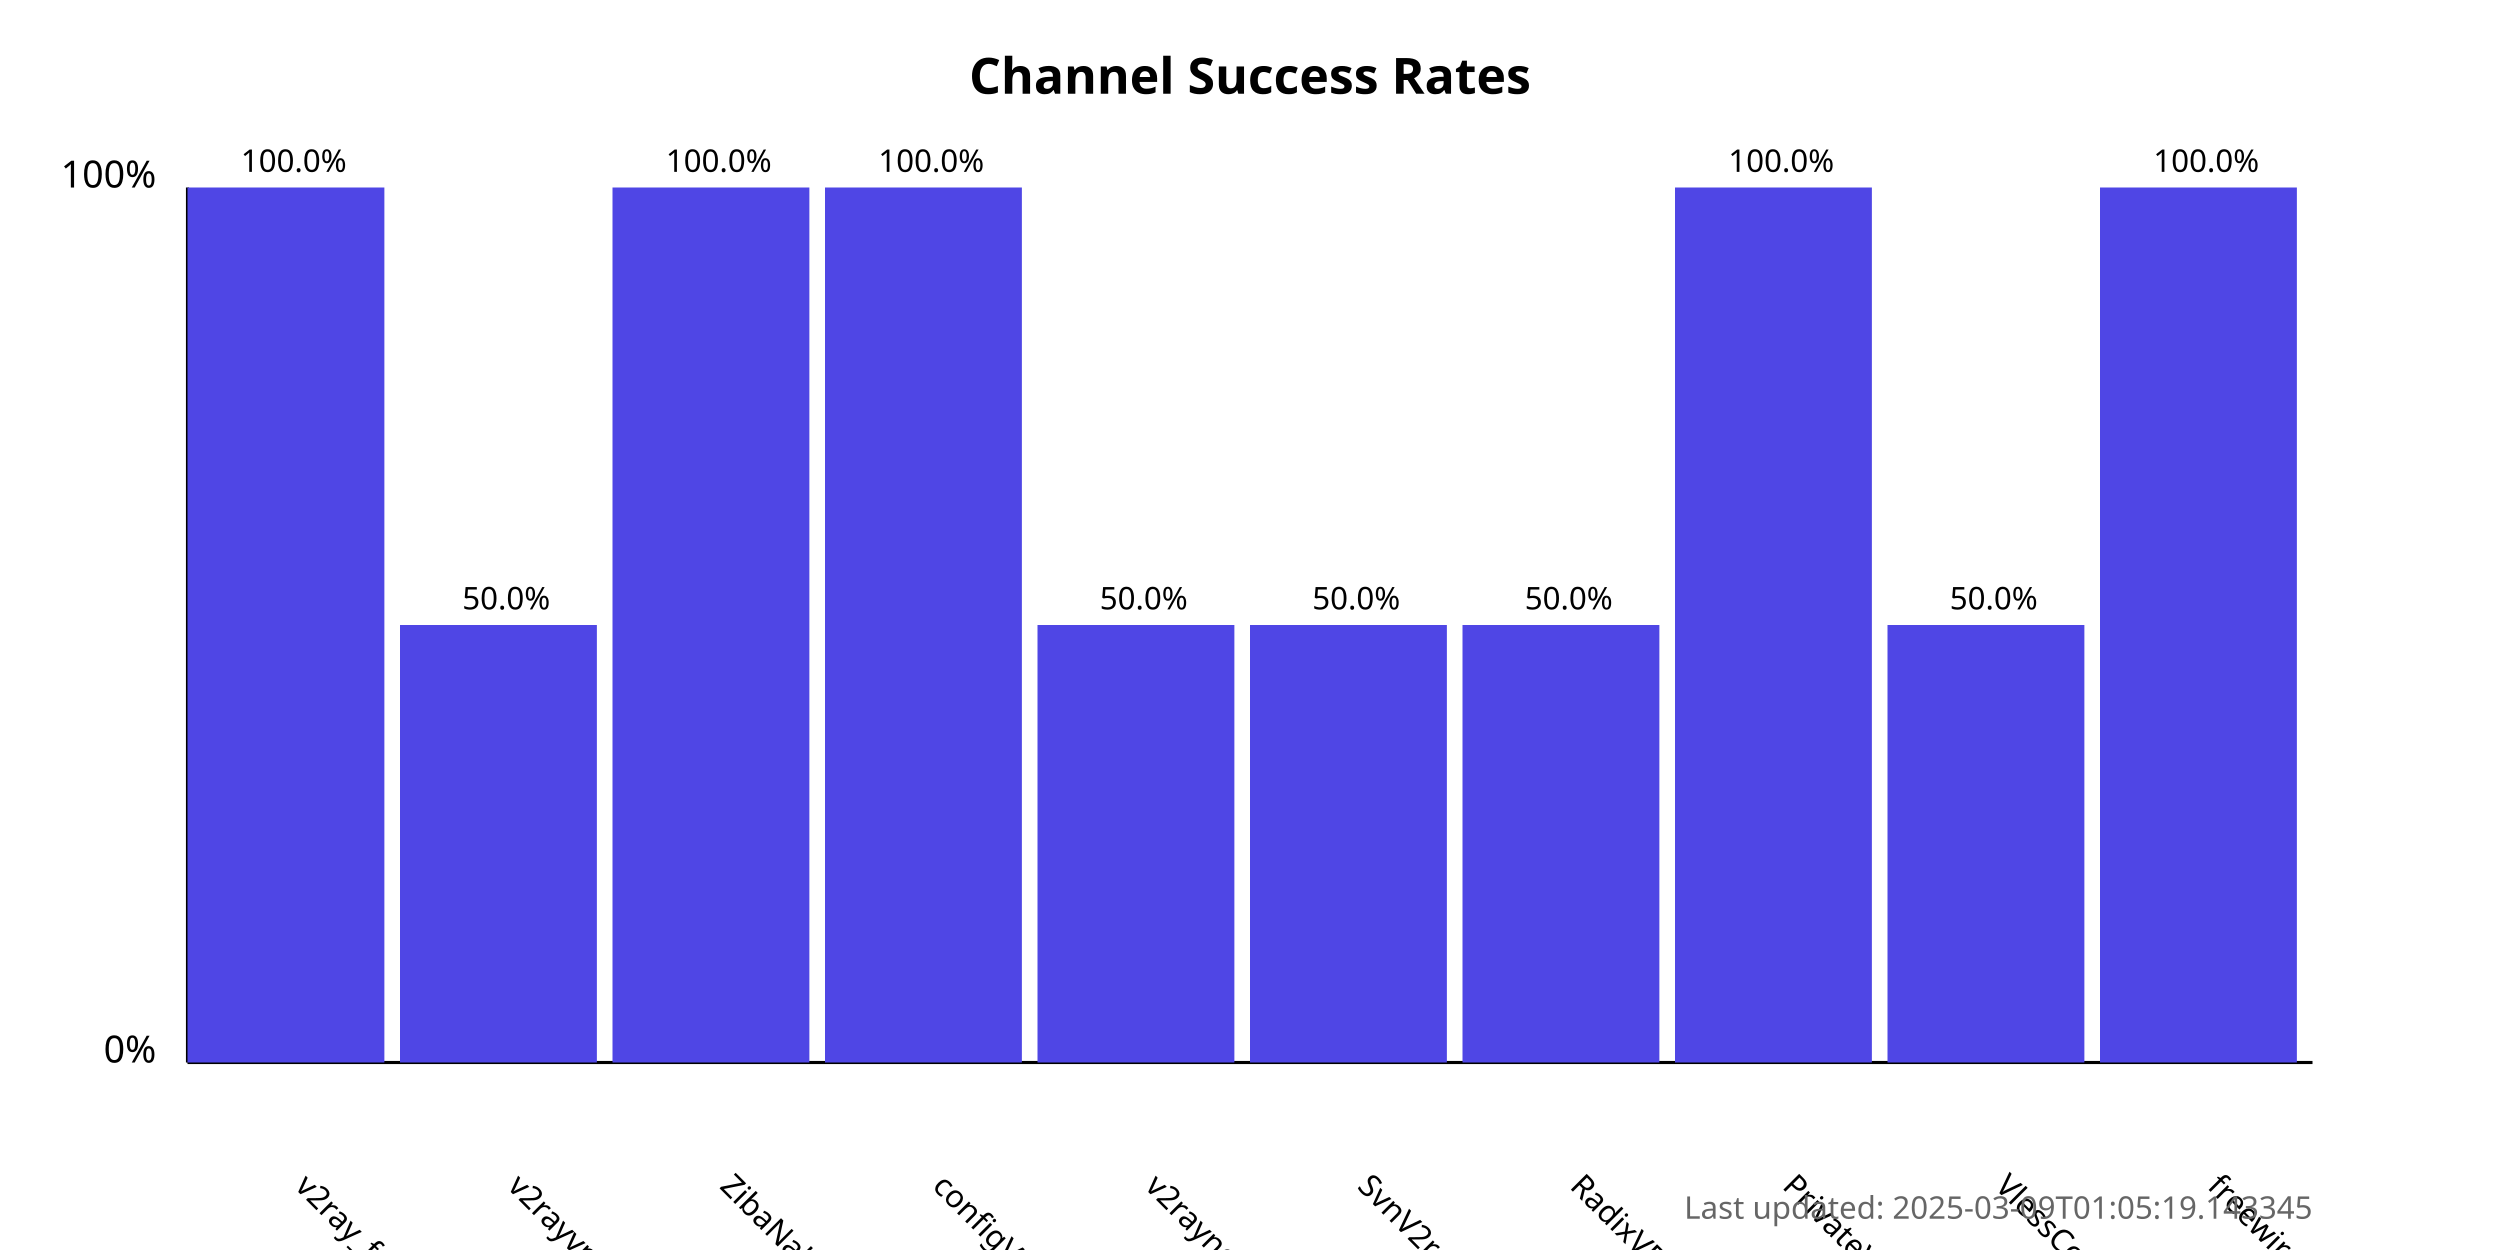
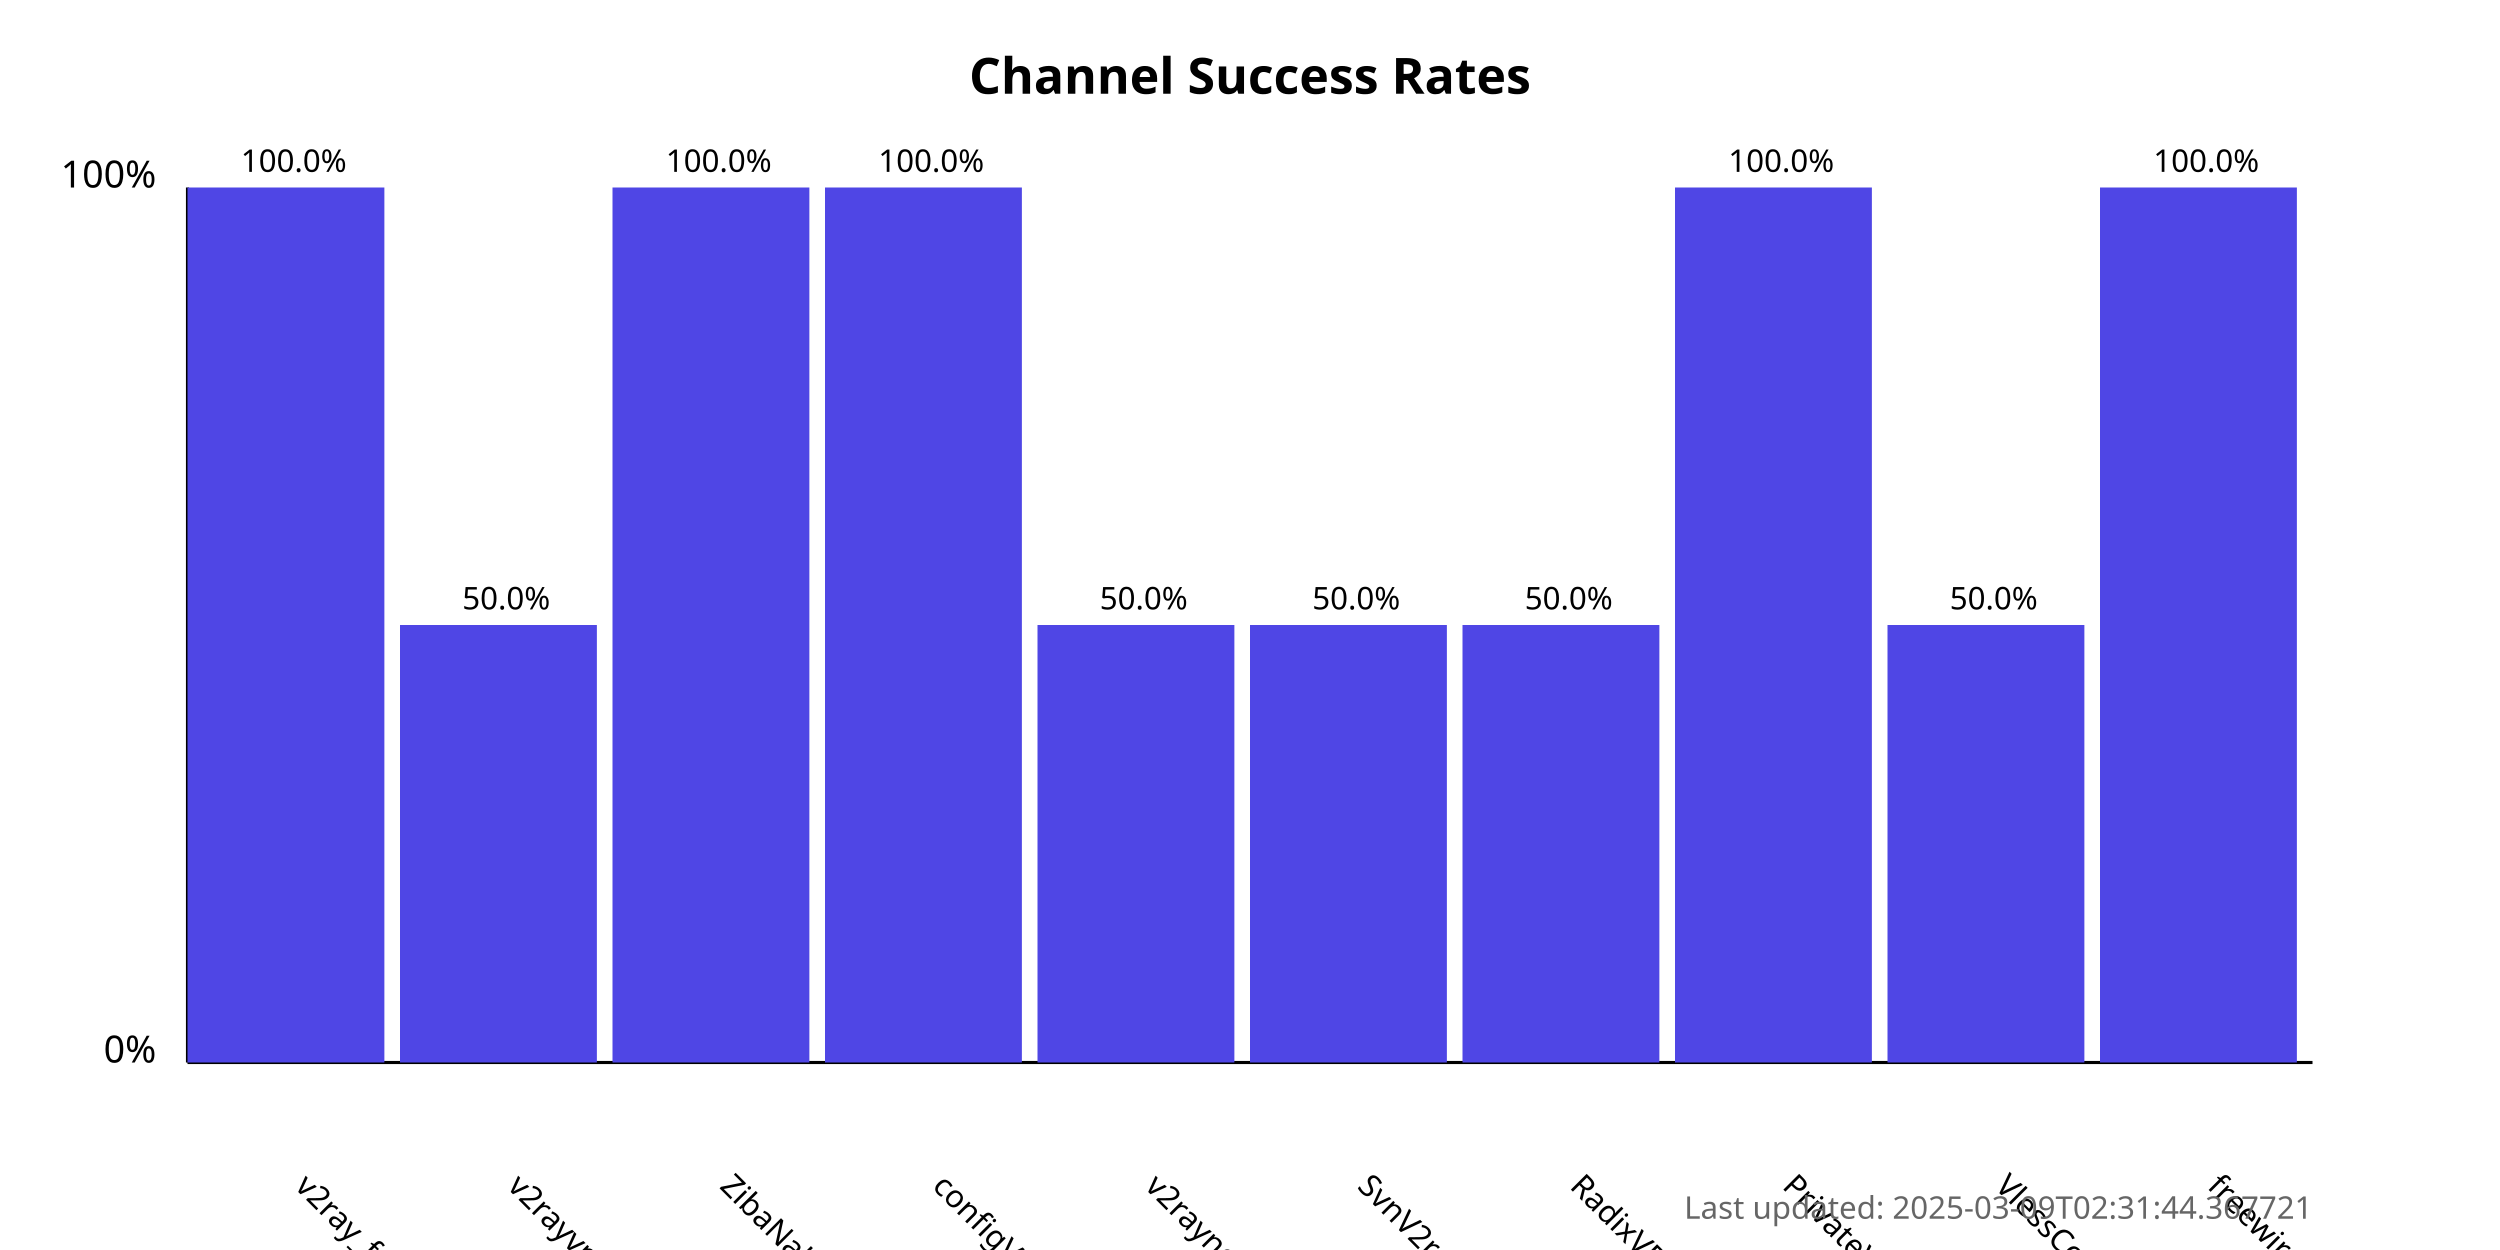
<svg xmlns="http://www.w3.org/2000/svg" width="800" height="400">
  <style>
            .chart-title { font: bold 16px sans-serif; }
            .axis-label { font: 12px sans-serif; }
            .tick-label { font: 10px sans-serif; }
            .bar { fill: #4f46e5; }
            .bar:hover { fill: #6366f1; }
            .timestamp { font: 10px sans-serif; fill: #666; }
        </style>
  <text x="400.0" y="30" text-anchor="middle" class="chart-title">
            Channel Success Rates
        </text>
  <line x1="60" y1="340" x2="60" y2="60" stroke="black" stroke-width="1" />
  <line x1="60" y1="340" x2="740" y2="340" stroke="black" stroke-width="1" />
  <text x="50" y="340" text-anchor="end" class="axis-label">0%</text>
  <text x="50" y="60" text-anchor="end" class="axis-label">100%</text>
  <g>
    <rect x="60" y="60.0" width="63.0" height="280.0" class="bar" />
    <text x="94.0" y="380" transform="rotate(45, 94.0, 380)" text-anchor="start" class="tick-label">
                v2ray_free_conf
            </text>
    <text x="94.0" y="55.0" text-anchor="middle" class="tick-label">
                100.0%
            </text>
  </g>
  <g>
    <rect x="128.0" y="200.0" width="63.0" height="140.0" class="bar" />
    <text x="162.0" y="380" transform="rotate(45, 162.0, 380)" text-anchor="start" class="tick-label">
                v2rayvpno
            </text>
    <text x="162.0" y="195.0" text-anchor="middle" class="tick-label">
                50.0%
            </text>
  </g>
  <g>
    <rect x="196.0" y="60.0" width="63.0" height="280.0" class="bar" />
    <text x="230.0" y="380" transform="rotate(45, 230.0, 380)" text-anchor="start" class="tick-label">
                ZibaNabz
            </text>
    <text x="230.0" y="55.0" text-anchor="middle" class="tick-label">
                100.0%
            </text>
  </g>
  <g>
    <rect x="264.0" y="60.0" width="63.0" height="280.0" class="bar" />
    <text x="298.0" y="380" transform="rotate(45, 298.0, 380)" text-anchor="start" class="tick-label">
                configV2rayForFree
            </text>
    <text x="298.0" y="55.0" text-anchor="middle" class="tick-label">
                100.0%
            </text>
  </g>
  <g>
    <rect x="332.0" y="200.0" width="63.0" height="140.0" class="bar" />
    <text x="366.0" y="380" transform="rotate(45, 366.0, 380)" text-anchor="start" class="tick-label">
                v2rayngvpn
            </text>
    <text x="366.0" y="195.0" text-anchor="middle" class="tick-label">
                50.0%
            </text>
  </g>
  <g>
    <rect x="400.0" y="200.0" width="63.0" height="140.0" class="bar" />
    <text x="434.0" y="380" transform="rotate(45, 434.0, 380)" text-anchor="start" class="tick-label">
                SvnV2ray
            </text>
    <text x="434.0" y="195.0" text-anchor="middle" class="tick-label">
                50.0%
            </text>
  </g>
  <g>
    <rect x="468.0" y="200.0" width="63.0" height="140.0" class="bar" />
    <text x="502.0" y="380" transform="rotate(45, 502.0, 380)" text-anchor="start" class="tick-label">
                RadixVPN
            </text>
    <text x="502.0" y="195.0" text-anchor="middle" class="tick-label">
                50.0%
            </text>
  </g>
  <g>
    <rect x="536.0" y="60.0" width="63.0" height="280.0" class="bar" />
    <text x="570.0" y="380" transform="rotate(45, 570.0, 380)" text-anchor="start" class="tick-label">
                PrivateVPNs
            </text>
    <text x="570.0" y="55.0" text-anchor="middle" class="tick-label">
                100.0%
            </text>
  </g>
  <g>
    <rect x="604.0" y="200.0" width="63.0" height="140.0" class="bar" />
    <text x="638.0" y="380" transform="rotate(45, 638.0, 380)" text-anchor="start" class="tick-label">
                VlessConfig
            </text>
    <text x="638.0" y="195.0" text-anchor="middle" class="tick-label">
                50.0%
            </text>
  </g>
  <g>
    <rect x="672.0" y="60.0" width="63.0" height="280.0" class="bar" />
    <text x="706.0" y="380" transform="rotate(45, 706.0, 380)" text-anchor="start" class="tick-label">
                freewireguard
            </text>
    <text x="706.0" y="55.0" text-anchor="middle" class="tick-label">
                100.0%
            </text>
  </g>
  <text x="740" y="390" text-anchor="end" class="timestamp">
-             Last updated: 2025-03-09T01:05:19.143345
+             Last updated: 2025-03-09T02:31:44.367721
        </text>
</svg>
